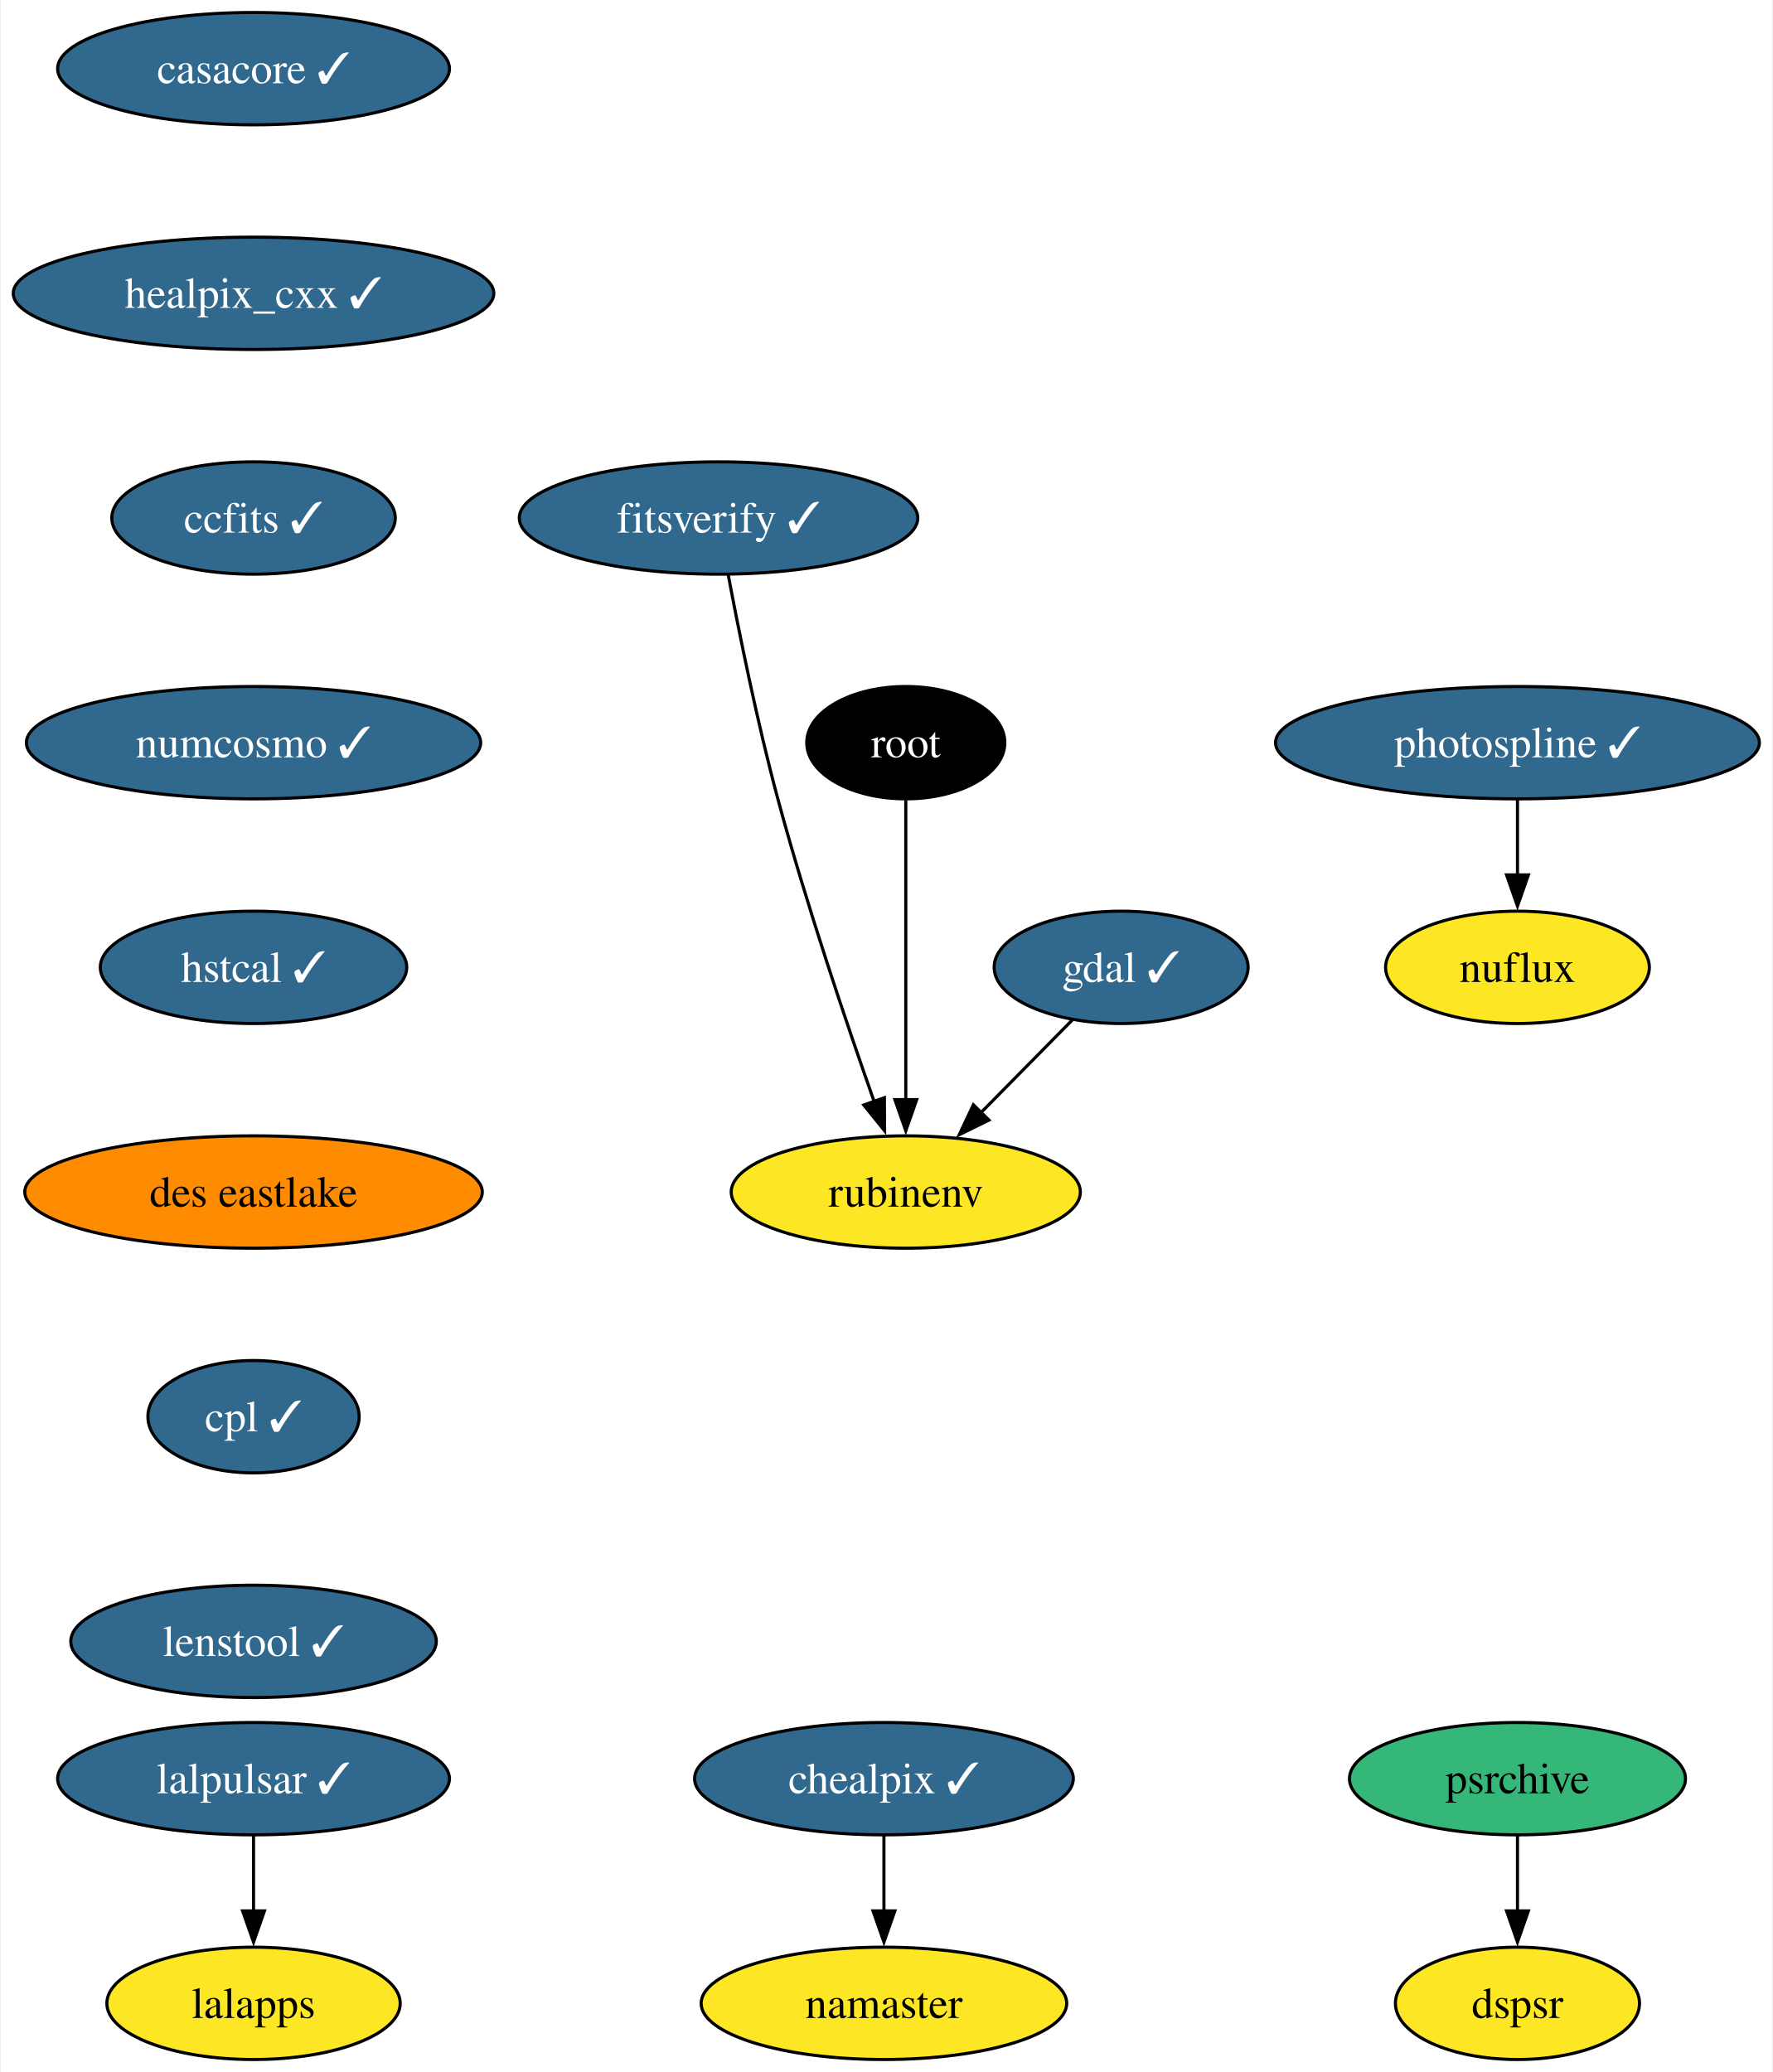
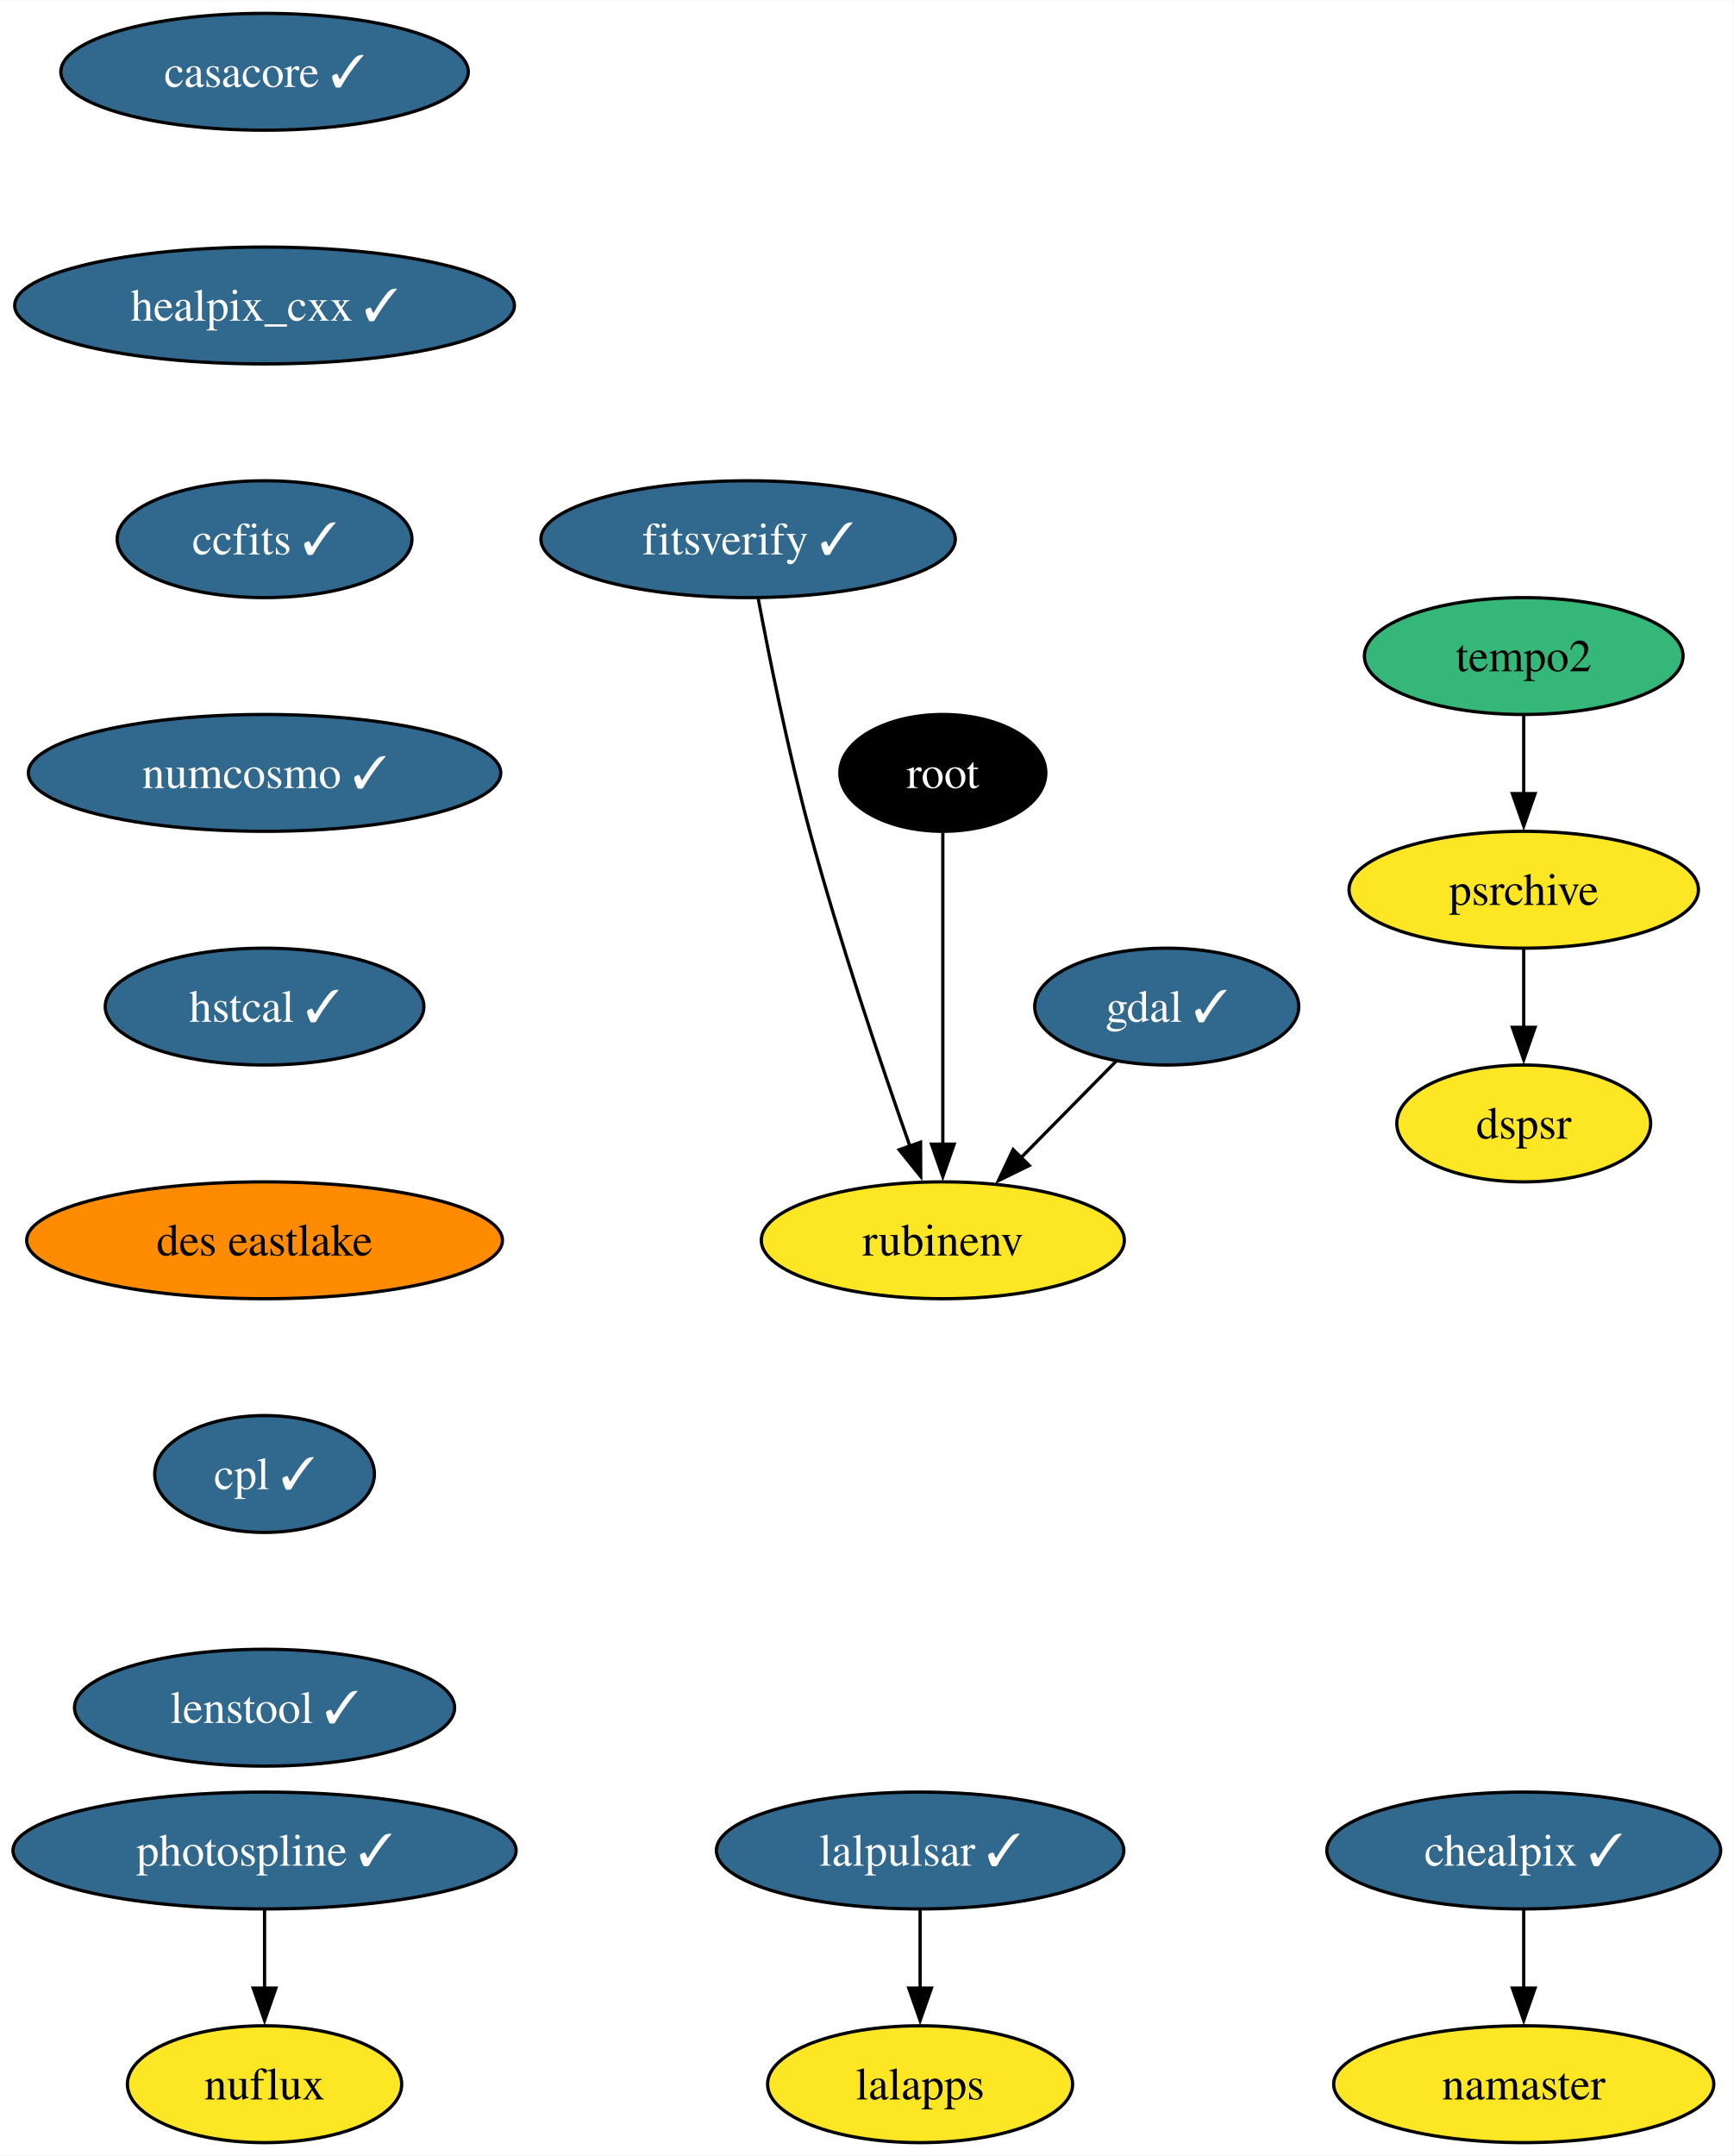
- <svg xmlns="http://www.w3.org/2000/svg" xmlns:xlink="http://www.w3.org/1999/xlink" width="568pt" height="664pt" viewBox="0.00 0.00 567.50 664.00">
+ <svg xmlns="http://www.w3.org/2000/svg" xmlns:xlink="http://www.w3.org/1999/xlink" width="534pt" height="664pt" viewBox="0.00 0.00 534.19 664.00">
  <g id="graph0" class="graph" transform="scale(1 1) rotate(0) translate(4 660)">
-     <polygon fill="white" stroke="none" points="-4,4 -4,-660 563.5,-660 563.5,4 -4,4" />
+     <polygon fill="white" stroke="none" points="-4,4 -4,-660 530.19,-660 530.19,4 -4,4" />
    <g id="node1" class="node">
      <g id="a_node1">
        <a xlink:href="https://github.com/conda-forge/casacore-feedstock/pull/89" xlink:title="casacore ✓">
-           <ellipse fill="#31688e" stroke="black" cx="76.99" cy="-638" rx="62.78" ry="18" />
-           <text text-anchor="middle" x="76.99" y="-633.33" font-family="Times,serif" font-size="14.00" fill="white">casacore ✓</text>
+           <ellipse fill="#31688e" stroke="black" cx="77.52" cy="-638" rx="62.78" ry="18" />
+           <text text-anchor="middle" x="77.52" y="-633.33" font-family="Times,serif" font-size="14.00" fill="white">casacore ✓</text>
        </a>
      </g>
    </g>
    <g id="node2" class="node">
      <g id="a_node2">
        <a xlink:href="https://github.com/conda-forge/healpix_cxx-feedstock/pull/33" xlink:title="healpix_cxx ✓">
-           <ellipse fill="#31688e" stroke="black" cx="76.99" cy="-566" rx="76.99" ry="18" />
-           <text text-anchor="middle" x="76.99" y="-561.33" font-family="Times,serif" font-size="14.00" fill="white">healpix_cxx ✓</text>
+           <ellipse fill="#31688e" stroke="black" cx="77.52" cy="-566" rx="76.99" ry="18" />
+           <text text-anchor="middle" x="77.52" y="-561.33" font-family="Times,serif" font-size="14.00" fill="white">healpix_cxx ✓</text>
        </a>
      </g>
    </g>
    <g id="node5" class="node">
      <g id="a_node5">
        <a xlink:href="https://github.com/conda-forge/ccfits-feedstock/pull/16" xlink:title="ccfits ✓">
-           <ellipse fill="#31688e" stroke="black" cx="76.99" cy="-494" rx="45.42" ry="18" />
-           <text text-anchor="middle" x="76.99" y="-489.32" font-family="Times,serif" font-size="14.00" fill="white">ccfits ✓</text>
+           <ellipse fill="#31688e" stroke="black" cx="77.52" cy="-494" rx="45.42" ry="18" />
+           <text text-anchor="middle" x="77.52" y="-489.32" font-family="Times,serif" font-size="14.00" fill="white">ccfits ✓</text>
        </a>
      </g>
    </g>
    <g id="node3" class="node">
      <g id="a_node3">
        <a xlink:href="https://github.com/conda-forge/gdal-feedstock/pull/949" xlink:title="gdal ✓">
-           <ellipse fill="#31688e" stroke="black" cx="354.99" cy="-350" rx="40.69" ry="18" />
-           <text text-anchor="middle" x="354.99" y="-345.32" font-family="Times,serif" font-size="14.00" fill="white">gdal ✓</text>
+           <ellipse fill="#31688e" stroke="black" cx="355.52" cy="-350" rx="40.69" ry="18" />
+           <text text-anchor="middle" x="355.52" y="-345.32" font-family="Times,serif" font-size="14.00" fill="white">gdal ✓</text>
        </a>
      </g>
    </g>
    <g id="node4" class="node">
      <g id="a_node4">
        <a xlink:href="https://github.com/conda-forge/rubinenv-feedstock" xlink:title="rubinenv">
-           <ellipse fill="#fde725" stroke="black" cx="285.99" cy="-278" rx="55.94" ry="18" />
-           <text text-anchor="middle" x="285.99" y="-273.32" font-family="Times,serif" font-size="14.00">rubinenv</text>
+           <ellipse fill="#fde725" stroke="black" cx="286.52" cy="-278" rx="55.94" ry="18" />
+           <text text-anchor="middle" x="286.52" y="-273.32" font-family="Times,serif" font-size="14.00">rubinenv</text>
        </a>
      </g>
    </g>
    <g id="edge2" class="edge">
-       <path fill="none" stroke="black" d="M339.33,-333.12C330.63,-324.29 319.63,-313.13 309.88,-303.24" />
-       <polygon fill="black" stroke="black" points="312.64,-301.05 303.12,-296.38 307.65,-305.96 312.64,-301.05" />
+       <path fill="none" stroke="black" d="M339.86,-333.12C331.16,-324.29 320.16,-313.13 310.41,-303.24" />
+       <polygon fill="black" stroke="black" points="313.16,-301.05 303.65,-296.38 308.18,-305.96 313.16,-301.05" />
    </g>
    <g id="node6" class="node">
      <g id="a_node6">
        <a xlink:href="https://github.com/conda-forge/numcosmo-feedstock/pull/64" xlink:title="numcosmo ✓">
-           <ellipse fill="#31688e" stroke="black" cx="76.99" cy="-422" rx="72.78" ry="18" />
-           <text text-anchor="middle" x="76.99" y="-417.32" font-family="Times,serif" font-size="14.00" fill="white">numcosmo ✓</text>
+           <ellipse fill="#31688e" stroke="black" cx="77.52" cy="-422" rx="72.78" ry="18" />
+           <text text-anchor="middle" x="77.52" y="-417.32" font-family="Times,serif" font-size="14.00" fill="white">numcosmo ✓</text>
        </a>
      </g>
    </g>
    <g id="node7" class="node">
      <g id="a_node7">
        <a xlink:href="https://github.com/conda-forge/hstcal-feedstock/pull/22" xlink:title="hstcal ✓">
-           <ellipse fill="#31688e" stroke="black" cx="76.99" cy="-350" rx="49.1" ry="18" />
-           <text text-anchor="middle" x="76.99" y="-345.32" font-family="Times,serif" font-size="14.00" fill="white">hstcal ✓</text>
-         </a>
-       </g>
-     </g>
-     <g id="node17" class="node">
-       <g id="a_node17">
+           <ellipse fill="#31688e" stroke="black" cx="77.52" cy="-350" rx="49.1" ry="18" />
+           <text text-anchor="middle" x="77.52" y="-345.32" font-family="Times,serif" font-size="14.00" fill="white">hstcal ✓</text>
+         </a>
+       </g>
+     </g>
+     <g id="node18" class="node">
+       <g id="a_node18">
        <a xlink:href="https://github.com/conda-forge/des-eastlake-feedstock" xlink:title="des eastlake">
-           <ellipse fill="#ff8c00" stroke="black" cx="76.99" cy="-278" rx="73.3" ry="18" />
-           <text text-anchor="middle" x="76.99" y="-273.32" font-family="Times,serif" font-size="14.00">des eastlake</text>
+           <ellipse fill="#ff8c00" stroke="black" cx="77.52" cy="-278" rx="73.3" ry="18" />
+           <text text-anchor="middle" x="77.52" y="-273.32" font-family="Times,serif" font-size="14.00">des eastlake</text>
        </a>
      </g>
    </g>
    <g id="node8" class="node">
      <g id="a_node8">
        <a xlink:href="https://github.com/conda-forge/lalpulsar-feedstock/pull/71" xlink:title="lalpulsar ✓">
-           <ellipse fill="#31688e" stroke="black" cx="76.99" cy="-90" rx="62.78" ry="18" />
-           <text text-anchor="middle" x="76.99" y="-85.33" font-family="Times,serif" font-size="14.00" fill="white">lalpulsar ✓</text>
+           <ellipse fill="#31688e" stroke="black" cx="279.52" cy="-90" rx="62.78" ry="18" />
+           <text text-anchor="middle" x="279.52" y="-85.33" font-family="Times,serif" font-size="14.00" fill="white">lalpulsar ✓</text>
        </a>
      </g>
    </g>
    <g id="node9" class="node">
      <g id="a_node9">
        <a xlink:href="https://github.com/conda-forge/lalapps-feedstock" xlink:title="lalapps">
-           <ellipse fill="#fde725" stroke="black" cx="76.99" cy="-18" rx="47" ry="18" />
-           <text text-anchor="middle" x="76.99" y="-13.32" font-family="Times,serif" font-size="14.00">lalapps</text>
+           <ellipse fill="#fde725" stroke="black" cx="279.52" cy="-18" rx="47" ry="18" />
+           <text text-anchor="middle" x="279.52" y="-13.32" font-family="Times,serif" font-size="14.00">lalapps</text>
        </a>
      </g>
    </g>
    <g id="edge6" class="edge">
-       <path fill="none" stroke="black" d="M76.99,-71.7C76.99,-64.41 76.99,-55.73 76.99,-47.54" />
-       <polygon fill="black" stroke="black" points="80.49,-47.62 76.99,-37.62 73.49,-47.62 80.49,-47.62" />
+       <path fill="none" stroke="black" d="M279.52,-71.7C279.52,-64.41 279.52,-55.73 279.52,-47.54" />
+       <polygon fill="black" stroke="black" points="283.02,-47.62 279.52,-37.62 276.02,-47.62 283.02,-47.62" />
    </g>
    <g id="node10" class="node">
      <g id="a_node10">
        <a xlink:href="https://github.com/conda-forge/chealpix-feedstock/pull/13" xlink:title="chealpix ✓">
-           <ellipse fill="#31688e" stroke="black" cx="278.99" cy="-90" rx="60.68" ry="18" />
-           <text text-anchor="middle" x="278.99" y="-85.33" font-family="Times,serif" font-size="14.00" fill="white">chealpix ✓</text>
+           <ellipse fill="#31688e" stroke="black" cx="465.52" cy="-90" rx="60.68" ry="18" />
+           <text text-anchor="middle" x="465.52" y="-85.33" font-family="Times,serif" font-size="14.00" fill="white">chealpix ✓</text>
        </a>
      </g>
    </g>
    <g id="node11" class="node">
      <g id="a_node11">
        <a xlink:href="https://github.com/conda-forge/namaster-feedstock" xlink:title="namaster">
-           <ellipse fill="#fde725" stroke="black" cx="278.99" cy="-18" rx="58.57" ry="18" />
-           <text text-anchor="middle" x="278.99" y="-13.32" font-family="Times,serif" font-size="14.00">namaster</text>
+           <ellipse fill="#fde725" stroke="black" cx="465.52" cy="-18" rx="58.57" ry="18" />
+           <text text-anchor="middle" x="465.52" y="-13.32" font-family="Times,serif" font-size="14.00">namaster</text>
        </a>
      </g>
    </g>
    <g id="edge7" class="edge">
-       <path fill="none" stroke="black" d="M278.99,-71.7C278.99,-64.41 278.99,-55.73 278.99,-47.54" />
-       <polygon fill="black" stroke="black" points="282.49,-47.62 278.99,-37.62 275.49,-47.62 282.49,-47.62" />
+       <path fill="none" stroke="black" d="M465.52,-71.7C465.52,-64.41 465.52,-55.73 465.52,-47.54" />
+       <polygon fill="black" stroke="black" points="469.02,-47.62 465.52,-37.62 462.02,-47.62 469.02,-47.62" />
    </g>
    <g id="node12" class="node">
      <g id="a_node12">
        <a xlink:href="https://github.com/conda-forge/root-feedstock" xlink:title="root">
-           <ellipse fill="#000000" stroke="black" cx="285.99" cy="-422" rx="31.74" ry="18" />
-           <text text-anchor="middle" x="285.99" y="-417.32" font-family="Times,serif" font-size="14.00" fill="white">root</text>
+           <ellipse fill="#000000" stroke="black" cx="286.52" cy="-422" rx="31.74" ry="18" />
+           <text text-anchor="middle" x="286.52" y="-417.32" font-family="Times,serif" font-size="14.00" fill="white">root</text>
        </a>
      </g>
    </g>
    <g id="edge8" class="edge">
-       <path fill="none" stroke="black" d="M285.99,-403.59C285.99,-379.61 285.99,-336.14 285.99,-307.42" />
-       <polygon fill="black" stroke="black" points="289.49,-307.62 285.99,-297.62 282.49,-307.62 289.49,-307.62" />
+       <path fill="none" stroke="black" d="M286.52,-403.59C286.52,-379.61 286.52,-336.14 286.52,-307.42" />
+       <polygon fill="black" stroke="black" points="290.02,-307.62 286.52,-297.62 283.02,-307.62 290.02,-307.62" />
    </g>
    <g id="node13" class="node">
      <g id="a_node13">
        <a xlink:href="https://github.com/conda-forge/photospline-feedstock/pull/42" xlink:title="photospline ✓">
-           <ellipse fill="#31688e" stroke="black" cx="481.99" cy="-422" rx="77.52" ry="18" />
-           <text text-anchor="middle" x="481.99" y="-417.32" font-family="Times,serif" font-size="14.00" fill="white">photospline ✓</text>
+           <ellipse fill="#31688e" stroke="black" cx="77.52" cy="-90" rx="77.52" ry="18" />
+           <text text-anchor="middle" x="77.52" y="-85.33" font-family="Times,serif" font-size="14.00" fill="white">photospline ✓</text>
        </a>
      </g>
    </g>
    <g id="node14" class="node">
      <g id="a_node14">
        <a xlink:href="https://github.com/conda-forge/nuflux-feedstock" xlink:title="nuflux">
-           <ellipse fill="#fde725" stroke="black" cx="481.99" cy="-350" rx="42.26" ry="18" />
-           <text text-anchor="middle" x="481.99" y="-345.32" font-family="Times,serif" font-size="14.00">nuflux</text>
+           <ellipse fill="#fde725" stroke="black" cx="77.52" cy="-18" rx="42.26" ry="18" />
+           <text text-anchor="middle" x="77.52" y="-13.32" font-family="Times,serif" font-size="14.00">nuflux</text>
        </a>
      </g>
    </g>
    <g id="edge9" class="edge">
-       <path fill="none" stroke="black" d="M481.99,-403.7C481.99,-396.41 481.99,-387.73 481.99,-379.54" />
-       <polygon fill="black" stroke="black" points="485.49,-379.62 481.99,-369.62 478.49,-379.62 485.49,-379.62" />
+       <path fill="none" stroke="black" d="M77.52,-71.7C77.52,-64.41 77.52,-55.73 77.52,-47.54" />
+       <polygon fill="black" stroke="black" points="81.02,-47.62 77.52,-37.62 74.02,-47.62 81.02,-47.62" />
    </g>
    <g id="node15" class="node">
      <g id="a_node15">
-         <a xlink:href="https://github.com/conda-forge/psrchive-feedstock" xlink:title="psrchive">
-           <ellipse fill="#35b779" stroke="black" cx="481.99" cy="-90" rx="53.84" ry="18" />
-           <text text-anchor="middle" x="481.99" y="-85.33" font-family="Times,serif" font-size="14.00">psrchive</text>
+         <a xlink:href="https://github.com/conda-forge/tempo2-feedstock" xlink:title="tempo2">
+           <ellipse fill="#35b779" stroke="black" cx="465.52" cy="-458" rx="49.1" ry="18" />
+           <text text-anchor="middle" x="465.52" y="-453.32" font-family="Times,serif" font-size="14.00">tempo2</text>
        </a>
      </g>
    </g>
    <g id="node16" class="node">
      <g id="a_node16">
+         <a xlink:href="https://github.com/conda-forge/psrchive-feedstock" xlink:title="psrchive">
+           <ellipse fill="#fde725" stroke="black" cx="465.52" cy="-386" rx="53.84" ry="18" />
+           <text text-anchor="middle" x="465.52" y="-381.32" font-family="Times,serif" font-size="14.00">psrchive</text>
+         </a>
+       </g>
+     </g>
+     <g id="edge10" class="edge">
+       <path fill="none" stroke="black" d="M465.52,-439.7C465.52,-432.41 465.52,-423.73 465.52,-415.54" />
+       <polygon fill="black" stroke="black" points="469.02,-415.62 465.52,-405.62 462.02,-415.62 469.02,-415.62" />
+     </g>
+     <g id="node17" class="node">
+       <g id="a_node17">
        <a xlink:href="https://github.com/conda-forge/dspsr-feedstock" xlink:title="dspsr">
-           <ellipse fill="#fde725" stroke="black" cx="481.99" cy="-18" rx="39.11" ry="18" />
-           <text text-anchor="middle" x="481.99" y="-13.32" font-family="Times,serif" font-size="14.00">dspsr</text>
-         </a>
-       </g>
-     </g>
-     <g id="edge10" class="edge">
-       <path fill="none" stroke="black" d="M481.99,-71.7C481.99,-64.41 481.99,-55.73 481.99,-47.54" />
-       <polygon fill="black" stroke="black" points="485.49,-47.62 481.99,-37.62 478.49,-47.62 485.49,-47.62" />
+           <ellipse fill="#fde725" stroke="black" cx="465.52" cy="-314" rx="39.11" ry="18" />
+           <text text-anchor="middle" x="465.52" y="-309.32" font-family="Times,serif" font-size="14.00">dspsr</text>
+         </a>
+       </g>
+     </g>
+     <g id="edge11" class="edge">
+       <path fill="none" stroke="black" d="M465.52,-367.7C465.52,-360.41 465.52,-351.73 465.52,-343.54" />
+       <polygon fill="black" stroke="black" points="469.02,-343.62 465.52,-333.62 462.02,-343.62 469.02,-343.62" />
+     </g>
+     <g id="node20" class="node">
+       <g id="a_node20">
+         <a xlink:href="https://github.com/conda-forge/cpl-feedstock/pull/19" xlink:title="cpl ✓">
+           <ellipse fill="#31688e" stroke="black" cx="77.52" cy="-206" rx="33.85" ry="18" />
+           <text text-anchor="middle" x="77.52" y="-201.33" font-family="Times,serif" font-size="14.00" fill="white">cpl ✓</text>
+         </a>
+       </g>
    </g>
    <g id="node19" class="node">
      <g id="a_node19">
-         <a xlink:href="https://github.com/conda-forge/cpl-feedstock/pull/19" xlink:title="cpl ✓">
-           <ellipse fill="#31688e" stroke="black" cx="76.99" cy="-206" rx="33.85" ry="18" />
-           <text text-anchor="middle" x="76.99" y="-201.33" font-family="Times,serif" font-size="14.00" fill="white">cpl ✓</text>
-         </a>
-       </g>
-     </g>
-     <g id="node18" class="node">
-       <g id="a_node18">
        <a xlink:href="https://github.com/conda-forge/fitsverify-feedstock/pull/16" xlink:title="fitsverify ✓">
-           <ellipse fill="#31688e" stroke="black" cx="225.99" cy="-494" rx="63.84" ry="18" />
-           <text text-anchor="middle" x="225.99" y="-489.32" font-family="Times,serif" font-size="14.00" fill="white">fitsverify ✓</text>
-         </a>
-       </g>
-     </g>
-     <g id="edge12" class="edge">
-       <path fill="none" stroke="black" d="M229.09,-475.81C232.48,-457.79 238.32,-428.71 244.99,-404 254.12,-370.16 267.04,-331.96 275.92,-306.8" />
-       <polygon fill="black" stroke="black" points="279.13,-308.23 279.19,-297.64 272.53,-305.89 279.13,-308.23" />
-     </g>
-     <g id="node20" class="node">
-       <g id="a_node20">
+           <ellipse fill="#31688e" stroke="black" cx="226.52" cy="-494" rx="63.84" ry="18" />
+           <text text-anchor="middle" x="226.52" y="-489.32" font-family="Times,serif" font-size="14.00" fill="white">fitsverify ✓</text>
+         </a>
+       </g>
+     </g>
+     <g id="edge13" class="edge">
+       <path fill="none" stroke="black" d="M229.62,-475.81C233.01,-457.79 238.85,-428.71 245.52,-404 254.65,-370.16 267.57,-331.96 276.45,-306.8" />
+       <polygon fill="black" stroke="black" points="279.66,-308.23 279.71,-297.64 273.06,-305.89 279.66,-308.23" />
+     </g>
+     <g id="node21" class="node">
+       <g id="a_node21">
        <a xlink:href="https://github.com/conda-forge/lenstool-feedstock/pull/24" xlink:title="lenstool ✓">
-           <ellipse fill="#31688e" stroke="black" cx="76.99" cy="-134" rx="58.57" ry="18" />
-           <text text-anchor="middle" x="76.99" y="-129.32" font-family="Times,serif" font-size="14.00" fill="white">lenstool ✓</text>
+           <ellipse fill="#31688e" stroke="black" cx="77.52" cy="-134" rx="58.57" ry="18" />
+           <text text-anchor="middle" x="77.52" y="-129.32" font-family="Times,serif" font-size="14.00" fill="white">lenstool ✓</text>
        </a>
      </g>
    </g>
  </g>
</svg>
